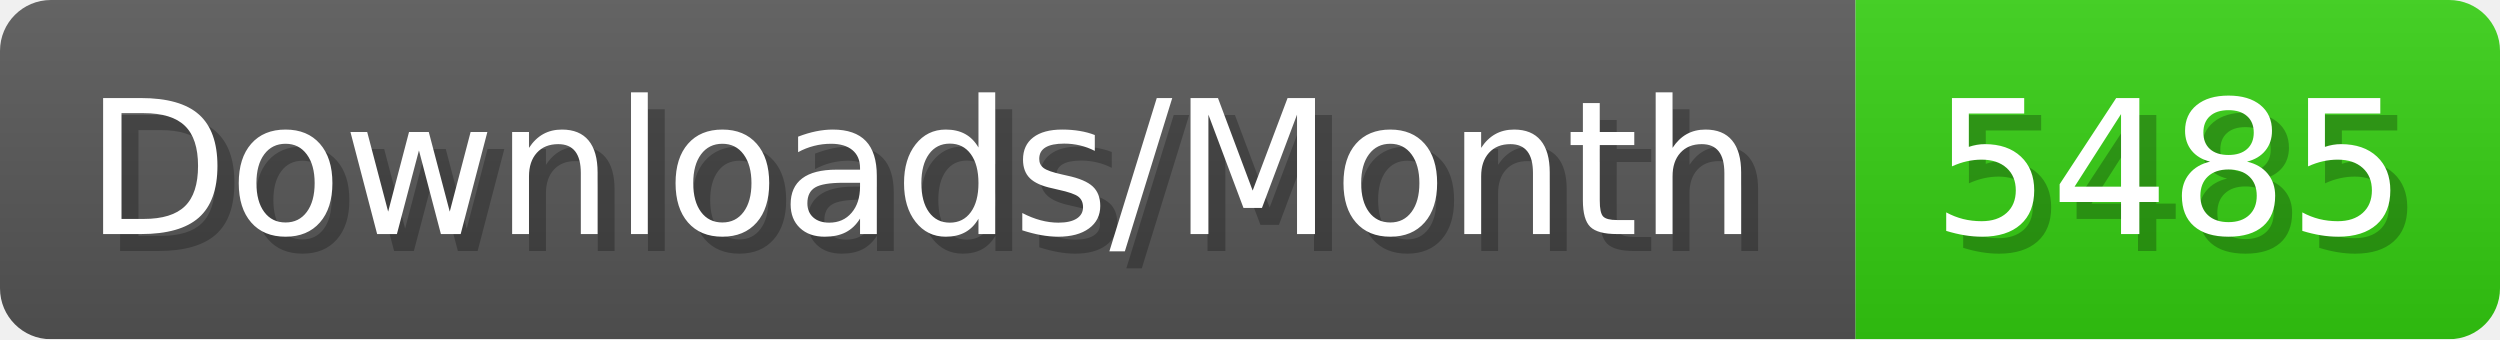
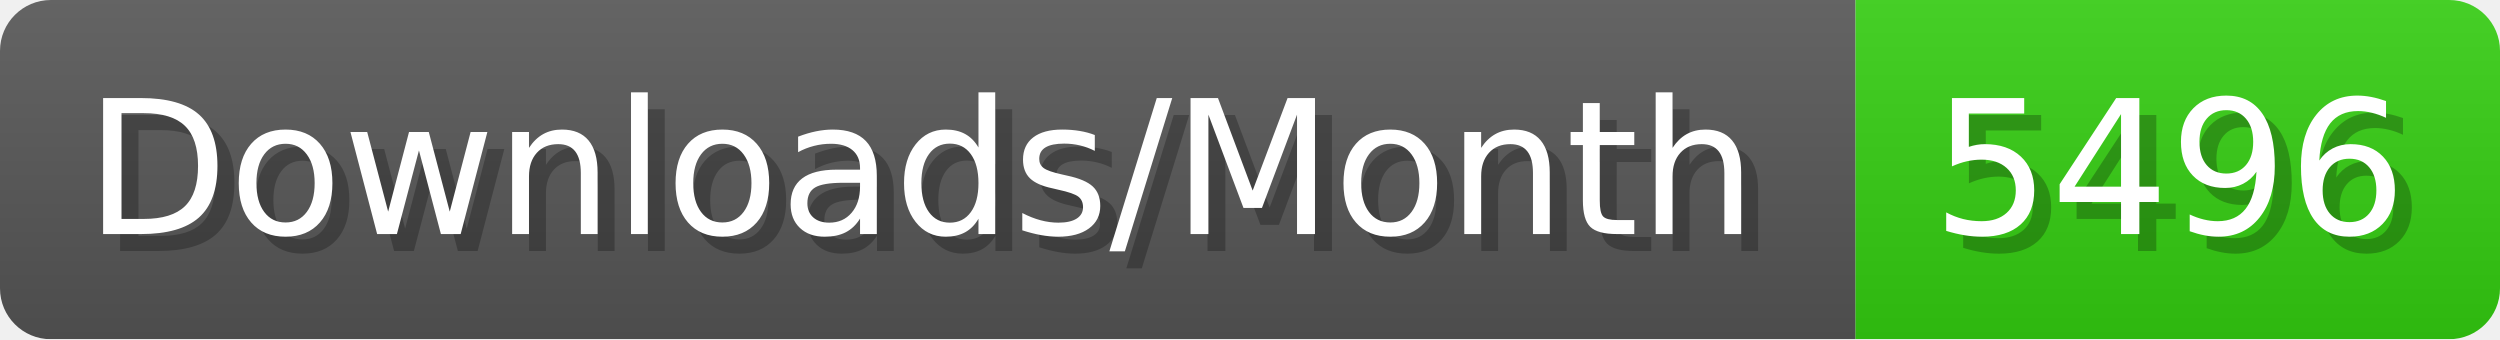
- <svg xmlns="http://www.w3.org/2000/svg" width="147.4" height="20" viewBox="0 0 1474 200" role="img" aria-label="Downloads/Month: 5485">
+ <svg xmlns="http://www.w3.org/2000/svg" width="147.4" height="20" viewBox="0 0 1474 200" role="img" aria-label="Downloads/Month: 5496">
  <linearGradient id="YlXUI" x2="0" y2="100%">
    <stop offset="0" stop-opacity=".1" stop-color="#EEE" />
    <stop offset="1" stop-opacity=".1" />
  </linearGradient>
  <mask id="JHhop">
    <rect width="1474" height="200" rx="30" fill="#FFF" />
  </mask>
  <g mask="url(#JHhop)">
    <rect width="1094" height="200" fill="#555" />
    <rect width="380" height="200" fill="#3C1" x="1094" />
    <rect width="1474" height="200" fill="url(#YlXUI)" />
  </g>
  <g aria-hidden="true" fill="#fff" text-anchor="start" font-family="Verdana,DejaVu Sans,sans-serif" font-size="110">
    <text x="60" y="148" textLength="994" fill="#000" opacity="0.25">Downloads/Month</text>
    <text x="50" y="138" textLength="994">Downloads/Month</text>
-     <text x="1149" y="148" textLength="280" fill="#000" opacity="0.25">5485</text>
-     <text x="1139" y="138" textLength="280">5485</text>
+     <text x="1149" y="148" textLength="280" fill="#000" opacity="0.25">5496</text>
+     <text x="1139" y="138" textLength="280">5496</text>
  </g>
</svg>
